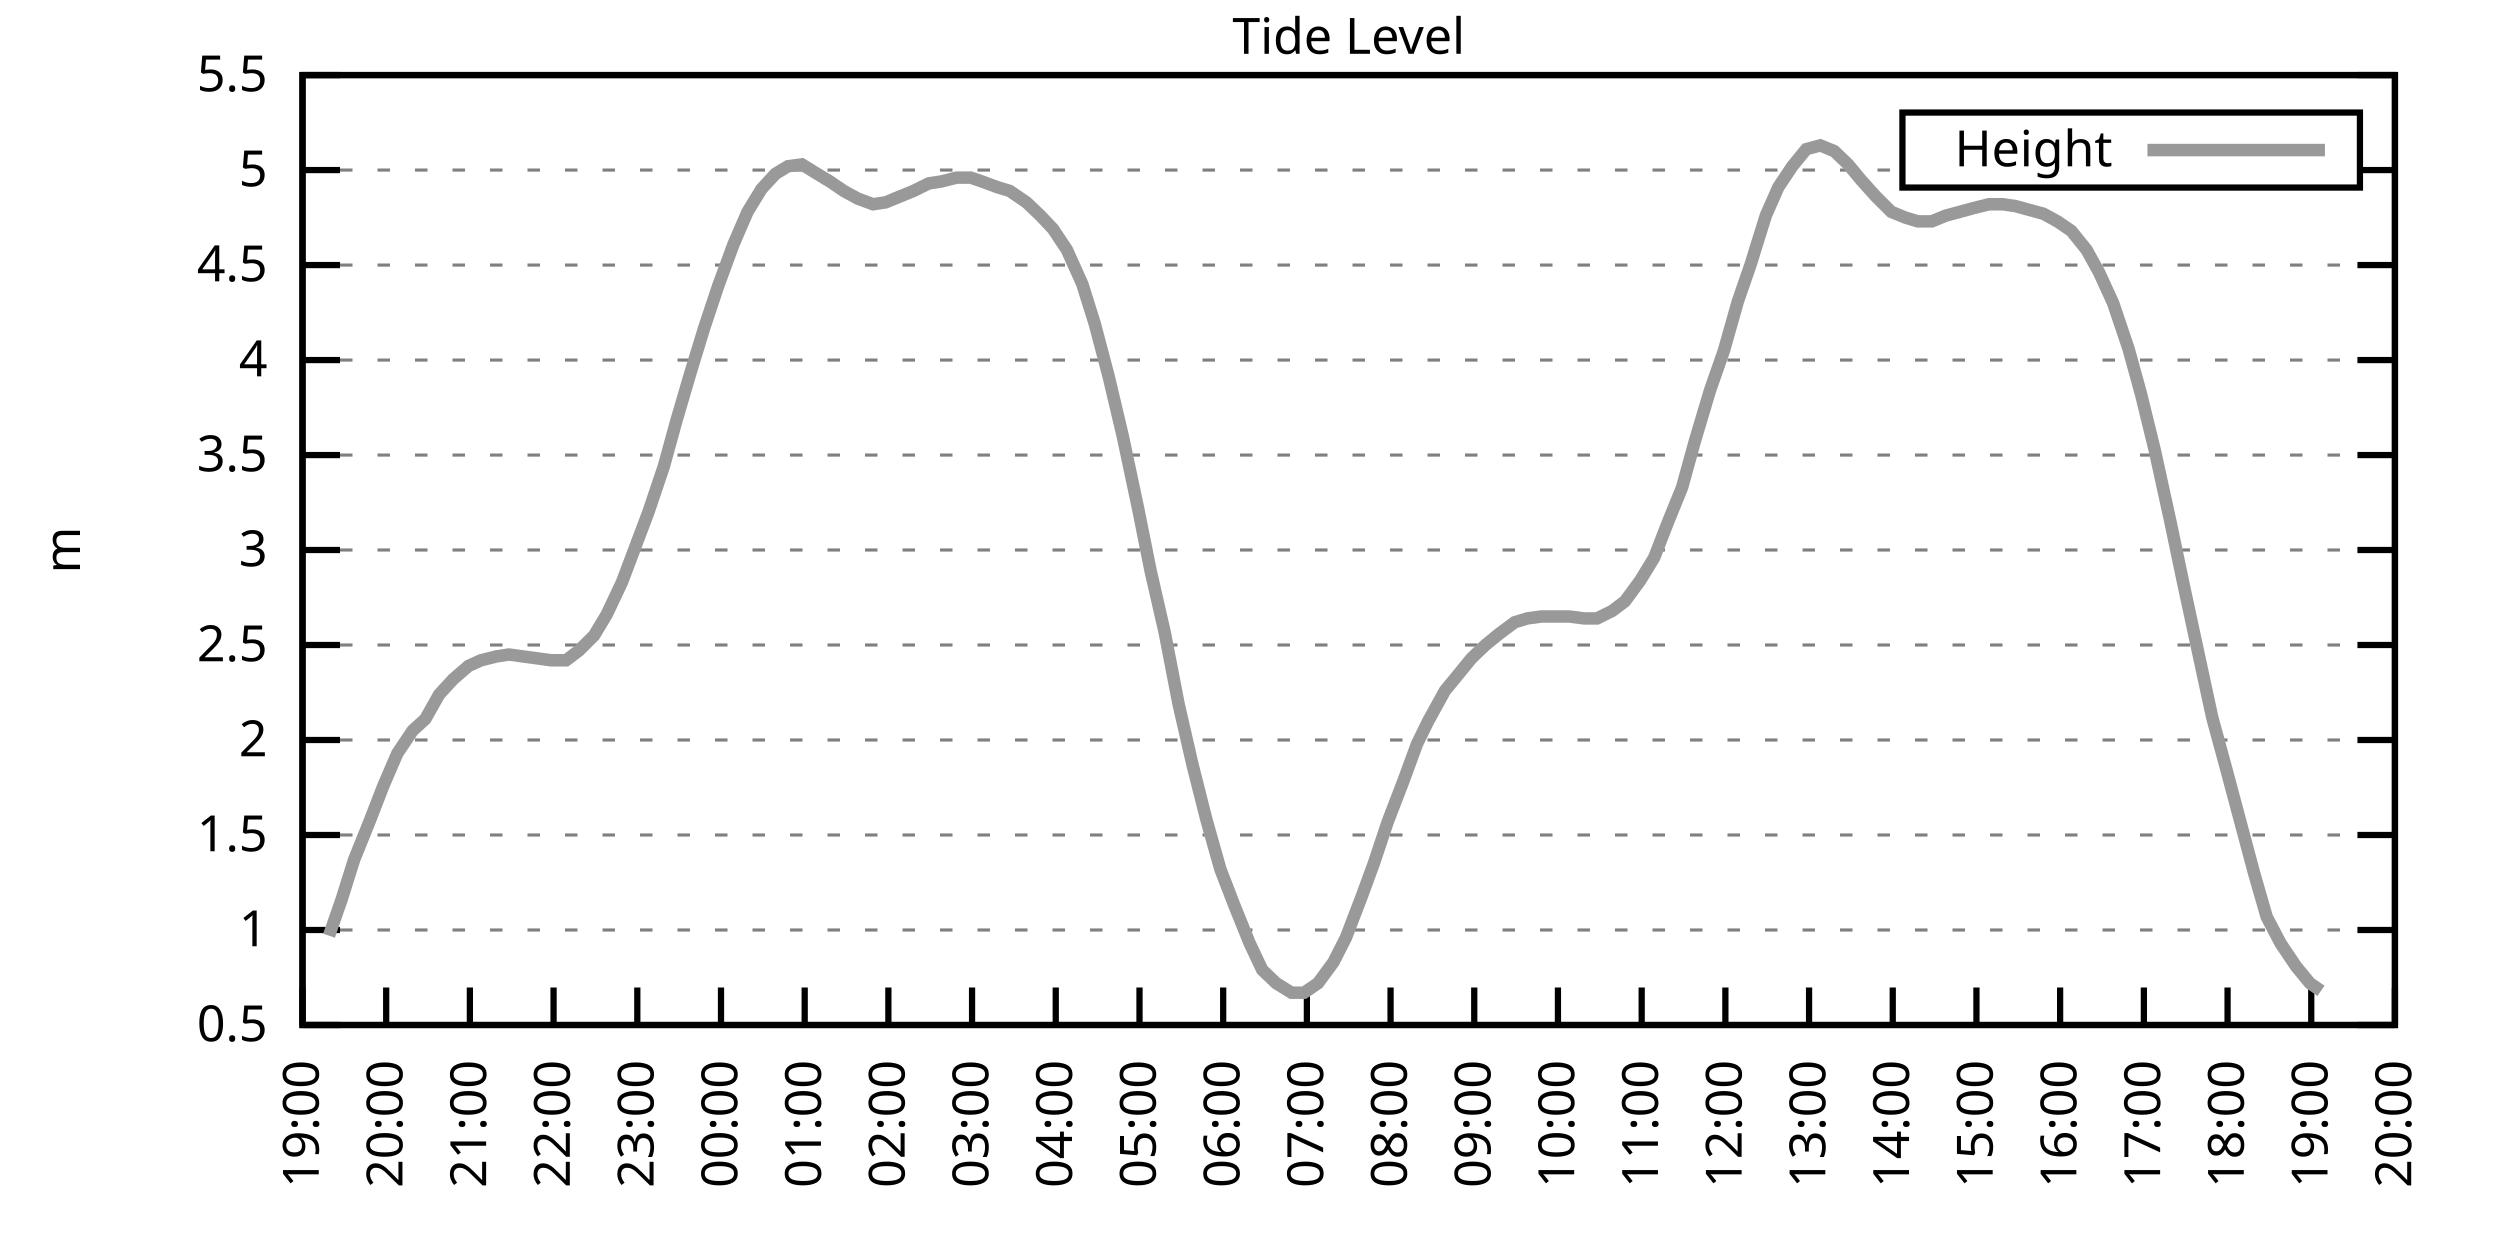
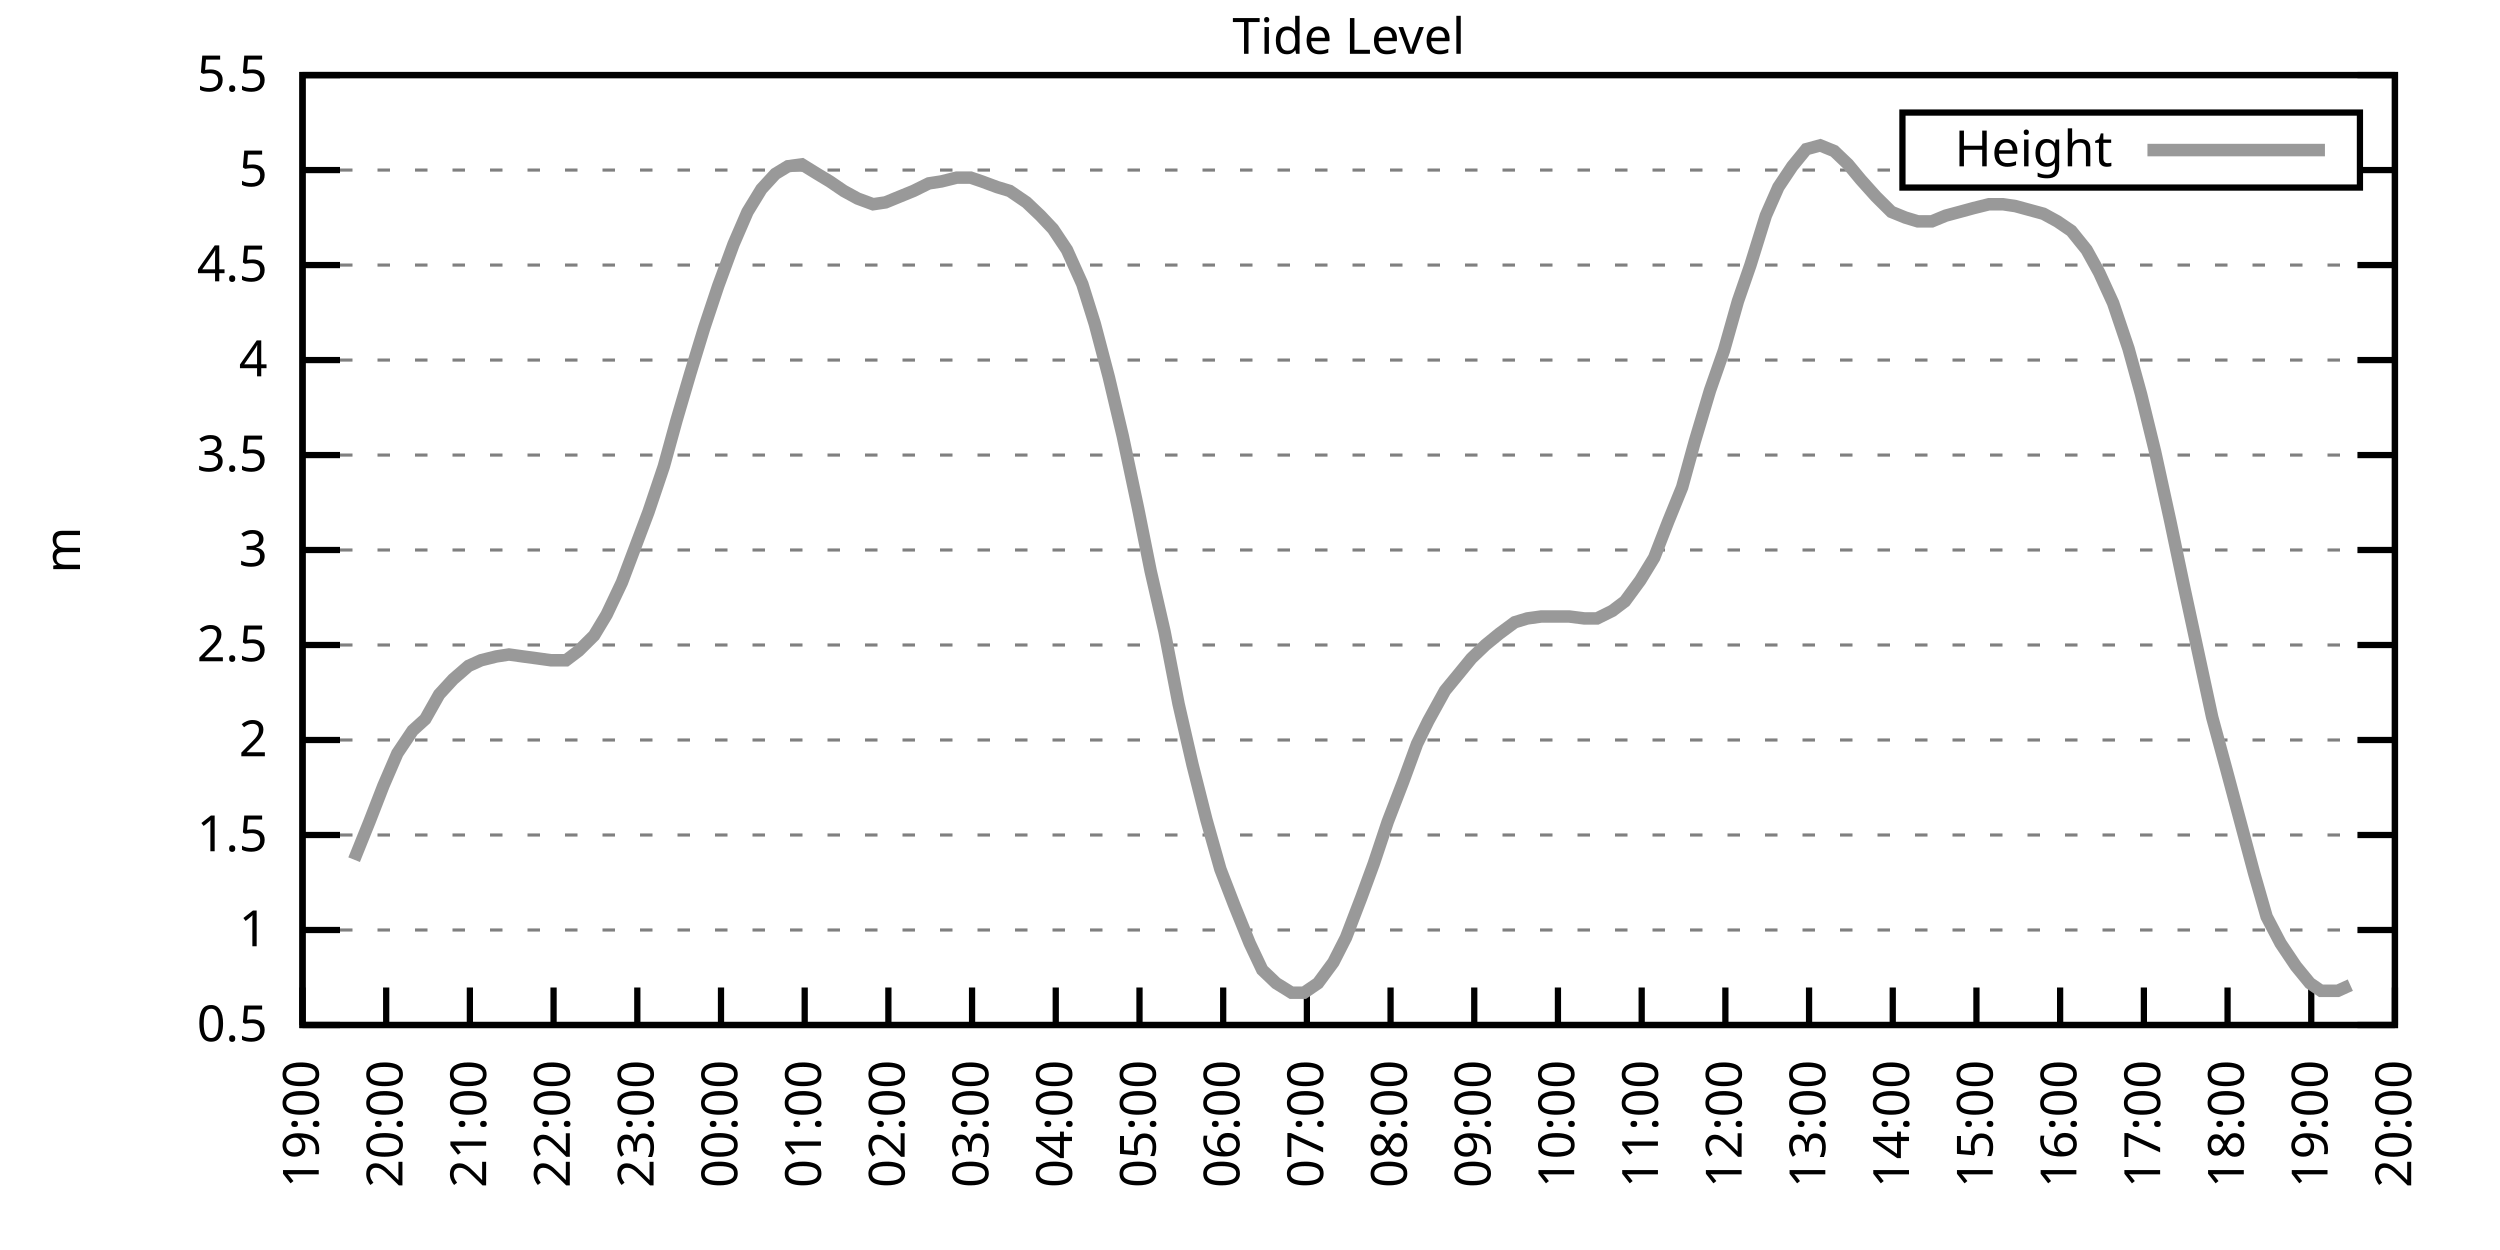
<svg xmlns="http://www.w3.org/2000/svg" xmlns:xlink="http://www.w3.org/1999/xlink" width="400" height="200" viewBox="0 0 400 200">
  <g id="gnuplot_canvas">
    <rect x="0" y="0" width="400" height="200" fill="none" />
    <defs>
      <circle id="gpDot" r="0.5" stroke-width="0.5" stroke="currentColor" />
      <path id="gpPt0" stroke-width="0.333" stroke="currentColor" d="M-1,0 h2 M0,-1 v2" />
      <path id="gpPt1" stroke-width="0.333" stroke="currentColor" d="M-1,-1 L1,1 M1,-1 L-1,1" />
      <path id="gpPt2" stroke-width="0.333" stroke="currentColor" d="M-1,0 L1,0 M0,-1 L0,1 M-1,-1 L1,1 M-1,1 L1,-1" />
      <rect id="gpPt3" stroke-width="0.333" stroke="currentColor" x="-1" y="-1" width="2" height="2" />
      <rect id="gpPt4" stroke-width="0.333" stroke="currentColor" fill="currentColor" x="-1" y="-1" width="2" height="2" />
      <circle id="gpPt5" stroke-width="0.333" stroke="currentColor" cx="0" cy="0" r="1" />
      <use xlink:href="#gpPt5" id="gpPt6" fill="currentColor" stroke="none" />
      <path id="gpPt7" stroke-width="0.333" stroke="currentColor" d="M0,-1.33 L-1.33,0.67 L1.33,0.67 z" />
      <use xlink:href="#gpPt7" id="gpPt8" fill="currentColor" stroke="none" />
      <use xlink:href="#gpPt7" id="gpPt9" stroke="currentColor" transform="rotate(180)" />
      <use xlink:href="#gpPt9" id="gpPt10" fill="currentColor" stroke="none" />
      <use xlink:href="#gpPt3" id="gpPt11" stroke="currentColor" transform="rotate(45)" />
      <use xlink:href="#gpPt11" id="gpPt12" fill="currentColor" stroke="none" />
      <path id="gpPt13" stroke-width="0.333" stroke="currentColor" d="M0,1.330 L1.265,0.411 L0.782,-1.067 L-0.782,-1.076 L-1.265,0.411 z" />
      <use xlink:href="#gpPt13" id="gpPt14" fill="currentColor" stroke="none" />
      <filter id="textbox" filterUnits="objectBoundingBox" x="0" y="0" height="1" width="1">
        <feFlood flood-color="white" flood-opacity="1" result="bgnd" />
        <feComposite in="SourceGraphic" in2="bgnd" operator="atop" />
      </filter>
      <filter id="greybox" filterUnits="objectBoundingBox" x="0" y="0" height="1" width="1">
        <feFlood flood-color="lightgrey" flood-opacity="1" result="grey" />
        <feComposite in="SourceGraphic" in2="grey" operator="atop" />
      </filter>
    </defs>
    <g fill="none" color="white" stroke="currentColor" stroke-width="1.00" stroke-linecap="butt" stroke-linejoin="miter">
</g>
    <g fill="none" color="black" stroke="currentColor" stroke-width="1.00" stroke-linecap="butt" stroke-linejoin="miter">
      <g stroke="none" shape-rendering="crispEdges">
        <polygon fill="rgb(255, 255, 255)" points="48.40,164.00 383.18,164.00 383.18,12.02 48.40,12.02 " />
      </g>
    </g>
    <g fill="none" color="black" stroke="currentColor" stroke-width="1.00" stroke-linecap="butt" stroke-linejoin="miter">
</g>
    <g fill="none" color="black" stroke="black" stroke-width="0.50" stroke-linecap="butt" stroke-linejoin="miter">
</g>
    <g fill="none" color="gray" stroke="currentColor" stroke-width="0.50" stroke-linecap="butt" stroke-linejoin="miter">
      <path stroke="gray" stroke-dasharray="2,4" class="gridline" d="M48.40,164.00 L383.19,164.00  " />
    </g>
    <g fill="none" color="gray" stroke="gray" stroke-width="1.00" stroke-linecap="butt" stroke-linejoin="miter">
</g>
    <g fill="none" color="black" stroke="currentColor" stroke-width="1.00" stroke-linecap="butt" stroke-linejoin="miter">
      <path stroke="black" d="M48.40,164.00 L54.40,164.00 M383.19,164.00 L377.19,164.00  " />
      <g transform="translate(42.80,166.60)" stroke="none" fill="black" font-family="Sans" font-size="8.00" text-anchor="end">
        <text>
          <tspan font-family="Sans"> 0.5</tspan>
        </text>
      </g>
    </g>
    <g fill="none" color="black" stroke="currentColor" stroke-width="1.00" stroke-linecap="butt" stroke-linejoin="miter">
</g>
    <g fill="none" color="black" stroke="black" stroke-width="0.50" stroke-linecap="butt" stroke-linejoin="miter">
</g>
    <g fill="none" color="gray" stroke="currentColor" stroke-width="0.50" stroke-linecap="butt" stroke-linejoin="miter">
      <path stroke="gray" stroke-dasharray="2,4" class="gridline" d="M48.40,148.80 L383.19,148.80  " />
    </g>
    <g fill="none" color="gray" stroke="gray" stroke-width="1.00" stroke-linecap="butt" stroke-linejoin="miter">
</g>
    <g fill="none" color="black" stroke="currentColor" stroke-width="1.00" stroke-linecap="butt" stroke-linejoin="miter">
      <path stroke="black" d="M48.40,148.80 L54.40,148.80 M383.19,148.80 L377.19,148.80  " />
      <g transform="translate(42.80,151.40)" stroke="none" fill="black" font-family="Sans" font-size="8.00" text-anchor="end">
        <text>
          <tspan font-family="Sans"> 1</tspan>
        </text>
      </g>
    </g>
    <g fill="none" color="black" stroke="currentColor" stroke-width="1.00" stroke-linecap="butt" stroke-linejoin="miter">
</g>
    <g fill="none" color="black" stroke="black" stroke-width="0.50" stroke-linecap="butt" stroke-linejoin="miter">
</g>
    <g fill="none" color="gray" stroke="currentColor" stroke-width="0.50" stroke-linecap="butt" stroke-linejoin="miter">
      <path stroke="gray" stroke-dasharray="2,4" class="gridline" d="M48.40,133.60 L383.19,133.60  " />
    </g>
    <g fill="none" color="gray" stroke="gray" stroke-width="1.00" stroke-linecap="butt" stroke-linejoin="miter">
</g>
    <g fill="none" color="black" stroke="currentColor" stroke-width="1.00" stroke-linecap="butt" stroke-linejoin="miter">
      <path stroke="black" d="M48.40,133.60 L54.40,133.60 M383.19,133.60 L377.19,133.60  " />
      <g transform="translate(42.80,136.20)" stroke="none" fill="black" font-family="Sans" font-size="8.00" text-anchor="end">
        <text>
          <tspan font-family="Sans"> 1.5</tspan>
        </text>
      </g>
    </g>
    <g fill="none" color="black" stroke="currentColor" stroke-width="1.00" stroke-linecap="butt" stroke-linejoin="miter">
</g>
    <g fill="none" color="black" stroke="black" stroke-width="0.50" stroke-linecap="butt" stroke-linejoin="miter">
</g>
    <g fill="none" color="gray" stroke="currentColor" stroke-width="0.50" stroke-linecap="butt" stroke-linejoin="miter">
      <path stroke="gray" stroke-dasharray="2,4" class="gridline" d="M48.40,118.40 L383.19,118.40  " />
    </g>
    <g fill="none" color="gray" stroke="gray" stroke-width="1.00" stroke-linecap="butt" stroke-linejoin="miter">
</g>
    <g fill="none" color="black" stroke="currentColor" stroke-width="1.00" stroke-linecap="butt" stroke-linejoin="miter">
      <path stroke="black" d="M48.40,118.40 L54.40,118.40 M383.19,118.40 L377.19,118.40  " />
      <g transform="translate(42.80,121.00)" stroke="none" fill="black" font-family="Sans" font-size="8.00" text-anchor="end">
        <text>
          <tspan font-family="Sans"> 2</tspan>
        </text>
      </g>
    </g>
    <g fill="none" color="black" stroke="currentColor" stroke-width="1.00" stroke-linecap="butt" stroke-linejoin="miter">
</g>
    <g fill="none" color="black" stroke="black" stroke-width="0.50" stroke-linecap="butt" stroke-linejoin="miter">
</g>
    <g fill="none" color="gray" stroke="currentColor" stroke-width="0.50" stroke-linecap="butt" stroke-linejoin="miter">
      <path stroke="gray" stroke-dasharray="2,4" class="gridline" d="M48.40,103.20 L383.19,103.20  " />
    </g>
    <g fill="none" color="gray" stroke="gray" stroke-width="1.00" stroke-linecap="butt" stroke-linejoin="miter">
</g>
    <g fill="none" color="black" stroke="currentColor" stroke-width="1.00" stroke-linecap="butt" stroke-linejoin="miter">
      <path stroke="black" d="M48.40,103.20 L54.40,103.20 M383.19,103.20 L377.19,103.20  " />
      <g transform="translate(42.80,105.80)" stroke="none" fill="black" font-family="Sans" font-size="8.00" text-anchor="end">
        <text>
          <tspan font-family="Sans"> 2.5</tspan>
        </text>
      </g>
    </g>
    <g fill="none" color="black" stroke="currentColor" stroke-width="1.00" stroke-linecap="butt" stroke-linejoin="miter">
</g>
    <g fill="none" color="black" stroke="black" stroke-width="0.50" stroke-linecap="butt" stroke-linejoin="miter">
</g>
    <g fill="none" color="gray" stroke="currentColor" stroke-width="0.50" stroke-linecap="butt" stroke-linejoin="miter">
      <path stroke="gray" stroke-dasharray="2,4" class="gridline" d="M48.40,88.00 L383.19,88.00  " />
    </g>
    <g fill="none" color="gray" stroke="gray" stroke-width="1.00" stroke-linecap="butt" stroke-linejoin="miter">
</g>
    <g fill="none" color="black" stroke="currentColor" stroke-width="1.00" stroke-linecap="butt" stroke-linejoin="miter">
      <path stroke="black" d="M48.40,88.00 L54.40,88.00 M383.19,88.00 L377.19,88.00  " />
      <g transform="translate(42.80,90.60)" stroke="none" fill="black" font-family="Sans" font-size="8.00" text-anchor="end">
        <text>
          <tspan font-family="Sans"> 3</tspan>
        </text>
      </g>
    </g>
    <g fill="none" color="black" stroke="currentColor" stroke-width="1.00" stroke-linecap="butt" stroke-linejoin="miter">
</g>
    <g fill="none" color="black" stroke="black" stroke-width="0.50" stroke-linecap="butt" stroke-linejoin="miter">
</g>
    <g fill="none" color="gray" stroke="currentColor" stroke-width="0.50" stroke-linecap="butt" stroke-linejoin="miter">
      <path stroke="gray" stroke-dasharray="2,4" class="gridline" d="M48.40,72.81 L383.19,72.81  " />
    </g>
    <g fill="none" color="gray" stroke="gray" stroke-width="1.00" stroke-linecap="butt" stroke-linejoin="miter">
</g>
    <g fill="none" color="black" stroke="currentColor" stroke-width="1.00" stroke-linecap="butt" stroke-linejoin="miter">
      <path stroke="black" d="M48.40,72.81 L54.40,72.81 M383.19,72.81 L377.19,72.81  " />
      <g transform="translate(42.80,75.41)" stroke="none" fill="black" font-family="Sans" font-size="8.00" text-anchor="end">
        <text>
          <tspan font-family="Sans"> 3.5</tspan>
        </text>
      </g>
    </g>
    <g fill="none" color="black" stroke="currentColor" stroke-width="1.00" stroke-linecap="butt" stroke-linejoin="miter">
</g>
    <g fill="none" color="black" stroke="black" stroke-width="0.50" stroke-linecap="butt" stroke-linejoin="miter">
</g>
    <g fill="none" color="gray" stroke="currentColor" stroke-width="0.50" stroke-linecap="butt" stroke-linejoin="miter">
      <path stroke="gray" stroke-dasharray="2,4" class="gridline" d="M48.40,57.61 L383.19,57.61  " />
    </g>
    <g fill="none" color="gray" stroke="gray" stroke-width="1.00" stroke-linecap="butt" stroke-linejoin="miter">
</g>
    <g fill="none" color="black" stroke="currentColor" stroke-width="1.00" stroke-linecap="butt" stroke-linejoin="miter">
      <path stroke="black" d="M48.40,57.61 L54.40,57.61 M383.19,57.61 L377.19,57.61  " />
      <g transform="translate(42.80,60.21)" stroke="none" fill="black" font-family="Sans" font-size="8.00" text-anchor="end">
        <text>
          <tspan font-family="Sans"> 4</tspan>
        </text>
      </g>
    </g>
    <g fill="none" color="black" stroke="currentColor" stroke-width="1.00" stroke-linecap="butt" stroke-linejoin="miter">
</g>
    <g fill="none" color="black" stroke="black" stroke-width="0.50" stroke-linecap="butt" stroke-linejoin="miter">
</g>
    <g fill="none" color="gray" stroke="currentColor" stroke-width="0.50" stroke-linecap="butt" stroke-linejoin="miter">
      <path stroke="gray" stroke-dasharray="2,4" class="gridline" d="M48.40,42.41 L383.19,42.41  " />
    </g>
    <g fill="none" color="gray" stroke="gray" stroke-width="1.00" stroke-linecap="butt" stroke-linejoin="miter">
</g>
    <g fill="none" color="black" stroke="currentColor" stroke-width="1.00" stroke-linecap="butt" stroke-linejoin="miter">
      <path stroke="black" d="M48.40,42.41 L54.40,42.41 M383.19,42.41 L377.19,42.41  " />
      <g transform="translate(42.80,45.01)" stroke="none" fill="black" font-family="Sans" font-size="8.00" text-anchor="end">
        <text>
          <tspan font-family="Sans"> 4.5</tspan>
        </text>
      </g>
    </g>
    <g fill="none" color="black" stroke="currentColor" stroke-width="1.00" stroke-linecap="butt" stroke-linejoin="miter">
</g>
    <g fill="none" color="black" stroke="black" stroke-width="0.50" stroke-linecap="butt" stroke-linejoin="miter">
</g>
    <g fill="none" color="gray" stroke="currentColor" stroke-width="0.50" stroke-linecap="butt" stroke-linejoin="miter">
      <path stroke="gray" stroke-dasharray="2,4" class="gridline" d="M48.40,27.21 L304.39,27.21 M377.59,27.21 L383.19,27.21  " />
    </g>
    <g fill="none" color="gray" stroke="gray" stroke-width="1.00" stroke-linecap="butt" stroke-linejoin="miter">
</g>
    <g fill="none" color="black" stroke="currentColor" stroke-width="1.00" stroke-linecap="butt" stroke-linejoin="miter">
      <path stroke="black" d="M48.40,27.21 L54.40,27.21 M383.19,27.21 L377.19,27.21  " />
      <g transform="translate(42.80,29.81)" stroke="none" fill="black" font-family="Sans" font-size="8.00" text-anchor="end">
        <text>
          <tspan font-family="Sans"> 5</tspan>
        </text>
      </g>
    </g>
    <g fill="none" color="black" stroke="currentColor" stroke-width="1.00" stroke-linecap="butt" stroke-linejoin="miter">
</g>
    <g fill="none" color="black" stroke="black" stroke-width="0.50" stroke-linecap="butt" stroke-linejoin="miter">
</g>
    <g fill="none" color="gray" stroke="currentColor" stroke-width="0.50" stroke-linecap="butt" stroke-linejoin="miter">
      <path stroke="gray" stroke-dasharray="2,4" class="gridline" d="M48.40,12.01 L383.19,12.01  " />
    </g>
    <g fill="none" color="gray" stroke="gray" stroke-width="1.00" stroke-linecap="butt" stroke-linejoin="miter">
</g>
    <g fill="none" color="black" stroke="currentColor" stroke-width="1.00" stroke-linecap="butt" stroke-linejoin="miter">
      <path stroke="black" d="M48.40,12.01 L54.40,12.01 M383.19,12.01 L377.19,12.01  " />
      <g transform="translate(42.80,14.61)" stroke="none" fill="black" font-family="Sans" font-size="8.00" text-anchor="end">
        <text>
          <tspan font-family="Sans"> 5.5</tspan>
        </text>
      </g>
    </g>
    <g fill="none" color="black" stroke="currentColor" stroke-width="1.00" stroke-linecap="butt" stroke-linejoin="miter">
      <path stroke="black" d="M48.40,164.00 L48.40,158.00  " />
      <g transform="translate(51.00,169.60) rotate(270.00)" stroke="none" fill="black" font-family="Sans" font-size="8.00" text-anchor="end">
        <text>
          <tspan font-family="Sans">19:00</tspan>
        </text>
      </g>
    </g>
    <g fill="none" color="black" stroke="currentColor" stroke-width="1.00" stroke-linecap="butt" stroke-linejoin="miter">
      <path stroke="black" d="M61.79,164.00 L61.79,158.00  " />
      <g transform="translate(64.39,169.60) rotate(270.00)" stroke="none" fill="black" font-family="Sans" font-size="8.00" text-anchor="end">
        <text>
          <tspan font-family="Sans">20:00</tspan>
        </text>
      </g>
    </g>
    <g fill="none" color="black" stroke="currentColor" stroke-width="1.00" stroke-linecap="butt" stroke-linejoin="miter">
      <path stroke="black" d="M75.18,164.00 L75.18,158.00  " />
      <g transform="translate(77.78,169.60) rotate(270.00)" stroke="none" fill="black" font-family="Sans" font-size="8.00" text-anchor="end">
        <text>
          <tspan font-family="Sans">21:00</tspan>
        </text>
      </g>
    </g>
    <g fill="none" color="black" stroke="currentColor" stroke-width="1.00" stroke-linecap="butt" stroke-linejoin="miter">
      <path stroke="black" d="M88.57,164.00 L88.57,158.00  " />
      <g transform="translate(91.17,169.60) rotate(270.00)" stroke="none" fill="black" font-family="Sans" font-size="8.00" text-anchor="end">
        <text>
          <tspan font-family="Sans">22:00</tspan>
        </text>
      </g>
    </g>
    <g fill="none" color="black" stroke="currentColor" stroke-width="1.00" stroke-linecap="butt" stroke-linejoin="miter">
      <path stroke="black" d="M101.97,164.00 L101.97,158.00  " />
      <g transform="translate(104.57,169.60) rotate(270.00)" stroke="none" fill="black" font-family="Sans" font-size="8.00" text-anchor="end">
        <text>
          <tspan font-family="Sans">23:00</tspan>
        </text>
      </g>
    </g>
    <g fill="none" color="black" stroke="currentColor" stroke-width="1.00" stroke-linecap="butt" stroke-linejoin="miter">
      <path stroke="black" d="M115.36,164.00 L115.36,158.00  " />
      <g transform="translate(117.96,169.60) rotate(270.00)" stroke="none" fill="black" font-family="Sans" font-size="8.00" text-anchor="end">
        <text>
          <tspan font-family="Sans">00:00</tspan>
        </text>
      </g>
    </g>
    <g fill="none" color="black" stroke="currentColor" stroke-width="1.00" stroke-linecap="butt" stroke-linejoin="miter">
      <path stroke="black" d="M128.75,164.00 L128.75,158.00  " />
      <g transform="translate(131.35,169.60) rotate(270.00)" stroke="none" fill="black" font-family="Sans" font-size="8.00" text-anchor="end">
        <text>
          <tspan font-family="Sans">01:00</tspan>
        </text>
      </g>
    </g>
    <g fill="none" color="black" stroke="currentColor" stroke-width="1.00" stroke-linecap="butt" stroke-linejoin="miter">
      <path stroke="black" d="M142.14,164.00 L142.14,158.00  " />
      <g transform="translate(144.74,169.60) rotate(270.00)" stroke="none" fill="black" font-family="Sans" font-size="8.00" text-anchor="end">
        <text>
          <tspan font-family="Sans">02:00</tspan>
        </text>
      </g>
    </g>
    <g fill="none" color="black" stroke="currentColor" stroke-width="1.00" stroke-linecap="butt" stroke-linejoin="miter">
      <path stroke="black" d="M155.53,164.00 L155.53,158.00  " />
      <g transform="translate(158.13,169.60) rotate(270.00)" stroke="none" fill="black" font-family="Sans" font-size="8.00" text-anchor="end">
        <text>
          <tspan font-family="Sans">03:00</tspan>
        </text>
      </g>
    </g>
    <g fill="none" color="black" stroke="currentColor" stroke-width="1.00" stroke-linecap="butt" stroke-linejoin="miter">
      <path stroke="black" d="M168.92,164.00 L168.92,158.00  " />
      <g transform="translate(171.52,169.60) rotate(270.00)" stroke="none" fill="black" font-family="Sans" font-size="8.00" text-anchor="end">
        <text>
          <tspan font-family="Sans">04:00</tspan>
        </text>
      </g>
    </g>
    <g fill="none" color="black" stroke="currentColor" stroke-width="1.00" stroke-linecap="butt" stroke-linejoin="miter">
      <path stroke="black" d="M182.32,164.00 L182.32,158.00  " />
      <g transform="translate(184.92,169.60) rotate(270.00)" stroke="none" fill="black" font-family="Sans" font-size="8.00" text-anchor="end">
        <text>
          <tspan font-family="Sans">05:00</tspan>
        </text>
      </g>
    </g>
    <g fill="none" color="black" stroke="currentColor" stroke-width="1.00" stroke-linecap="butt" stroke-linejoin="miter">
      <path stroke="black" d="M195.71,164.00 L195.71,158.00  " />
      <g transform="translate(198.31,169.60) rotate(270.00)" stroke="none" fill="black" font-family="Sans" font-size="8.00" text-anchor="end">
        <text>
          <tspan font-family="Sans">06:00</tspan>
        </text>
      </g>
    </g>
    <g fill="none" color="black" stroke="currentColor" stroke-width="1.00" stroke-linecap="butt" stroke-linejoin="miter">
      <path stroke="black" d="M209.10,164.00 L209.10,158.00  " />
      <g transform="translate(211.70,169.60) rotate(270.00)" stroke="none" fill="black" font-family="Sans" font-size="8.00" text-anchor="end">
        <text>
          <tspan font-family="Sans">07:00</tspan>
        </text>
      </g>
    </g>
    <g fill="none" color="black" stroke="currentColor" stroke-width="1.00" stroke-linecap="butt" stroke-linejoin="miter">
      <path stroke="black" d="M222.49,164.00 L222.49,158.00  " />
      <g transform="translate(225.09,169.60) rotate(270.00)" stroke="none" fill="black" font-family="Sans" font-size="8.00" text-anchor="end">
        <text>
          <tspan font-family="Sans">08:00</tspan>
        </text>
      </g>
    </g>
    <g fill="none" color="black" stroke="currentColor" stroke-width="1.00" stroke-linecap="butt" stroke-linejoin="miter">
      <path stroke="black" d="M235.88,164.00 L235.88,158.00  " />
      <g transform="translate(238.48,169.60) rotate(270.00)" stroke="none" fill="black" font-family="Sans" font-size="8.00" text-anchor="end">
        <text>
          <tspan font-family="Sans">09:00</tspan>
        </text>
      </g>
    </g>
    <g fill="none" color="black" stroke="currentColor" stroke-width="1.00" stroke-linecap="butt" stroke-linejoin="miter">
      <path stroke="black" d="M249.27,164.00 L249.27,158.00  " />
      <g transform="translate(251.87,169.60) rotate(270.00)" stroke="none" fill="black" font-family="Sans" font-size="8.00" text-anchor="end">
        <text>
          <tspan font-family="Sans">10:00</tspan>
        </text>
      </g>
    </g>
    <g fill="none" color="black" stroke="currentColor" stroke-width="1.00" stroke-linecap="butt" stroke-linejoin="miter">
      <path stroke="black" d="M262.67,164.00 L262.67,158.00  " />
      <g transform="translate(265.27,169.60) rotate(270.00)" stroke="none" fill="black" font-family="Sans" font-size="8.00" text-anchor="end">
        <text>
          <tspan font-family="Sans">11:00</tspan>
        </text>
      </g>
    </g>
    <g fill="none" color="black" stroke="currentColor" stroke-width="1.00" stroke-linecap="butt" stroke-linejoin="miter">
      <path stroke="black" d="M276.06,164.00 L276.06,158.00  " />
      <g transform="translate(278.66,169.60) rotate(270.00)" stroke="none" fill="black" font-family="Sans" font-size="8.00" text-anchor="end">
        <text>
          <tspan font-family="Sans">12:00</tspan>
        </text>
      </g>
    </g>
    <g fill="none" color="black" stroke="currentColor" stroke-width="1.00" stroke-linecap="butt" stroke-linejoin="miter">
      <path stroke="black" d="M289.45,164.00 L289.45,158.00  " />
      <g transform="translate(292.05,169.60) rotate(270.00)" stroke="none" fill="black" font-family="Sans" font-size="8.00" text-anchor="end">
        <text>
          <tspan font-family="Sans">13:00</tspan>
        </text>
      </g>
    </g>
    <g fill="none" color="black" stroke="currentColor" stroke-width="1.00" stroke-linecap="butt" stroke-linejoin="miter">
      <path stroke="black" d="M302.84,164.00 L302.84,158.00  " />
      <g transform="translate(305.44,169.60) rotate(270.00)" stroke="none" fill="black" font-family="Sans" font-size="8.00" text-anchor="end">
        <text>
          <tspan font-family="Sans">14:00</tspan>
        </text>
      </g>
    </g>
    <g fill="none" color="black" stroke="currentColor" stroke-width="1.00" stroke-linecap="butt" stroke-linejoin="miter">
      <path stroke="black" d="M316.23,164.00 L316.23,158.00  " />
      <g transform="translate(318.83,169.60) rotate(270.00)" stroke="none" fill="black" font-family="Sans" font-size="8.00" text-anchor="end">
        <text>
          <tspan font-family="Sans">15:00</tspan>
        </text>
      </g>
    </g>
    <g fill="none" color="black" stroke="currentColor" stroke-width="1.00" stroke-linecap="butt" stroke-linejoin="miter">
      <path stroke="black" d="M329.62,164.00 L329.62,158.00  " />
      <g transform="translate(332.22,169.60) rotate(270.00)" stroke="none" fill="black" font-family="Sans" font-size="8.00" text-anchor="end">
        <text>
          <tspan font-family="Sans">16:00</tspan>
        </text>
      </g>
    </g>
    <g fill="none" color="black" stroke="currentColor" stroke-width="1.00" stroke-linecap="butt" stroke-linejoin="miter">
      <path stroke="black" d="M343.02,164.00 L343.02,158.00  " />
      <g transform="translate(345.62,169.60) rotate(270.00)" stroke="none" fill="black" font-family="Sans" font-size="8.00" text-anchor="end">
        <text>
          <tspan font-family="Sans">17:00</tspan>
        </text>
      </g>
    </g>
    <g fill="none" color="black" stroke="currentColor" stroke-width="1.00" stroke-linecap="butt" stroke-linejoin="miter">
      <path stroke="black" d="M356.41,164.00 L356.41,158.00  " />
      <g transform="translate(359.01,169.60) rotate(270.00)" stroke="none" fill="black" font-family="Sans" font-size="8.00" text-anchor="end">
        <text>
          <tspan font-family="Sans">18:00</tspan>
        </text>
      </g>
    </g>
    <g fill="none" color="black" stroke="currentColor" stroke-width="1.00" stroke-linecap="butt" stroke-linejoin="miter">
      <path stroke="black" d="M369.80,164.00 L369.80,158.00  " />
      <g transform="translate(372.40,169.60) rotate(270.00)" stroke="none" fill="black" font-family="Sans" font-size="8.00" text-anchor="end">
        <text>
          <tspan font-family="Sans">19:00</tspan>
        </text>
      </g>
    </g>
    <g fill="none" color="black" stroke="currentColor" stroke-width="1.00" stroke-linecap="butt" stroke-linejoin="miter">
      <path stroke="black" d="M383.19,164.00 L383.19,158.00  " />
      <g transform="translate(385.79,169.60) rotate(270.00)" stroke="none" fill="black" font-family="Sans" font-size="8.00" text-anchor="end">
        <text>
          <tspan font-family="Sans">20:00</tspan>
        </text>
      </g>
    </g>
    <g fill="none" color="black" stroke="currentColor" stroke-width="1.00" stroke-linecap="butt" stroke-linejoin="miter">
</g>
    <g fill="none" color="black" stroke="currentColor" stroke-width="1.00" stroke-linecap="butt" stroke-linejoin="miter">
      <path stroke="black" d="M48.40,12.01 L48.40,164.00 L383.19,164.00 L383.19,12.01 L48.40,12.01 Z  " />
    </g>
    <g fill="none" color="black" stroke="currentColor" stroke-width="1.00" stroke-linecap="butt" stroke-linejoin="miter">
</g>
    <g fill="none" color="black" stroke="currentColor" stroke-width="1.00" stroke-linecap="butt" stroke-linejoin="miter">
      <path stroke="black" d="M304.39,30.01 L304.39,18.01 L377.59,18.01 L377.59,30.01 L304.39,30.01 Z  " />
    </g>
    <g id="Tide_level_plot_1">
      <g fill="none" color="white" stroke="black" stroke-width="2.00" stroke-linecap="butt" stroke-linejoin="miter">
</g>
      <g fill="none" color="black" stroke="currentColor" stroke-width="2.00" stroke-linecap="butt" stroke-linejoin="miter">
        <g transform="translate(337.99,26.61)" stroke="none" fill="black" font-family="Sans" font-size="8.00" text-anchor="end">
          <text>
            <tspan font-family="Sans">Height</tspan>
          </text>
        </g>
      </g>
      <g fill="none" color="black" stroke="currentColor" stroke-width="2.00" stroke-linecap="butt" stroke-linejoin="miter">
-         <path stroke="rgb(153, 153, 153)" d="M343.59,24.01 L371.99,24.01 M52.64,149.71 L54.65,143.94 L56.66,137.55 L59.11,131.47 L61.35,125.70 L63.58,120.53   L66.03,116.88 L68.04,115.06 L70.27,111.11 L72.50,108.68 L74.96,106.55 L76.97,105.64 L79.42,105.03 L81.43,104.72   L83.66,105.03 L85.90,105.33 L88.13,105.64 L90.58,105.64 L92.59,104.12 L95.05,101.68 L97.06,98.34 L99.51,93.17   L103.75,81.93 L106.21,74.63 L108.22,67.33 L110.45,59.73 L112.68,52.44 L114.91,45.75 L117.37,39.06 L119.60,33.90   L121.83,30.25 L124.06,27.82 L126.07,26.60 L128.30,26.30 L130.76,27.82 L132.77,29.03 L135.00,30.55 L137.23,31.77   L139.69,32.68 L141.69,32.38 L143.93,31.46 L146.16,30.55 L148.61,29.34 L150.62,29.03 L153.08,28.42 L155.31,28.42   L157.10,29.03 L159.55,29.94 L161.56,30.55 L164.24,32.38 L166.47,34.50 L168.48,36.63 L170.71,39.98 L173.17,45.45   L175.17,51.83 L177.41,60.34 L179.64,69.77 L182.09,81.32 L184.10,91.35 L186.33,101.08 L188.57,112.63 L190.80,122.35   L193.03,131.17 L195.26,139.07 L197.49,144.85 L199.95,150.93 L201.96,155.18 L204.19,157.31 L206.64,158.83 L208.65,158.83   L210.88,157.31 L213.34,153.97 L215.35,150.02 L217.80,143.63 L219.81,138.16 L222.04,131.47 L224.50,125.09 L226.73,119.01   L228.52,115.36 L231.20,110.50 L233.20,108.07 L235.44,105.33 L237.67,103.20 L239.90,101.38 L242.36,99.56 L244.36,98.95   L246.60,98.64 L248.83,98.64 L251.06,98.64 L253.51,98.95 L255.52,98.95 L257.98,97.73 L259.99,96.21 L262.44,92.87   L264.67,89.22 L266.91,83.45 L269.14,77.97 L271.15,70.68 L273.60,62.47 L275.83,56.09 L278.07,48.18 L280.07,42.41   L282.53,34.50 L284.54,29.94 L286.77,26.60 L289.00,23.87 L291.23,23.26 L293.47,24.17 L295.70,26.30 L297.71,28.73   L300.16,31.46 L302.62,33.90 L304.85,34.81 L306.86,35.42 L309.09,35.42 L311.32,34.50 L313.55,33.90 L315.79,33.29   L318.24,32.68 L320.47,32.68 L322.48,32.98 L324.71,33.59 L326.95,34.20 L329.18,35.42 L331.41,36.94 L333.86,39.98   L335.87,43.62 L338.10,48.49 L340.56,55.78 L342.57,63.08 L344.80,72.20 L347.26,83.45 L349.49,94.08 L351.72,104.42   L353.95,114.76 L356.18,122.96 L360.65,139.68 L362.66,146.67 L364.89,150.93 L367.34,154.58 L369.58,157.31 L371.36,158.53    " />
+         <path stroke="rgb(153, 153, 153)" d="M343.59,24.01 L371.99,24.01 M56.66,137.55 L59.11,131.47 L61.35,125.70 L63.58,120.53 L66.03,116.88 L68.04,115.06   L70.27,111.11 L72.50,108.68 L74.96,106.55 L76.97,105.64 L79.42,105.03 L81.43,104.72 L83.66,105.03 L85.90,105.33   L88.13,105.64 L90.58,105.64 L92.59,104.12 L95.05,101.68 L97.06,98.34 L99.51,93.17 L103.75,81.93 L106.21,74.63   L108.22,67.33 L110.45,59.73 L112.68,52.44 L114.91,45.75 L117.37,39.06 L119.60,33.90 L121.83,30.25 L124.06,27.82   L126.07,26.60 L128.30,26.30 L130.76,27.82 L132.77,29.03 L135.00,30.55 L137.23,31.77 L139.69,32.68 L141.69,32.38   L143.93,31.46 L146.16,30.55 L148.61,29.34 L150.62,29.03 L153.08,28.42 L155.31,28.42 L157.10,29.03 L159.55,29.94   L161.56,30.55 L164.24,32.38 L166.47,34.50 L168.48,36.63 L170.71,39.98 L173.17,45.45 L175.17,51.83 L177.41,60.34   L179.64,69.77 L182.09,81.32 L184.10,91.35 L186.33,101.08 L188.57,112.63 L190.80,122.35 L193.03,131.17 L195.26,139.07   L197.49,144.85 L199.95,150.93 L201.96,155.18 L204.19,157.31 L206.64,158.83 L208.65,158.83 L210.88,157.31 L213.34,153.97   L215.35,150.02 L217.80,143.63 L219.81,138.16 L222.04,131.47 L224.50,125.09 L226.73,119.01 L228.52,115.36 L231.20,110.50   L233.20,108.07 L235.44,105.33 L237.67,103.20 L239.90,101.38 L242.36,99.56 L244.36,98.95 L246.60,98.64 L248.83,98.64   L251.06,98.64 L253.51,98.95 L255.52,98.95 L257.98,97.73 L259.99,96.21 L262.44,92.87 L264.67,89.22 L266.91,83.45   L269.14,77.97 L271.15,70.68 L273.60,62.47 L275.83,56.09 L278.07,48.18 L280.07,42.41 L282.53,34.50 L284.54,29.94   L286.77,26.60 L289.00,23.87 L291.23,23.26 L293.47,24.17 L295.70,26.30 L297.71,28.73 L300.16,31.46 L302.62,33.90   L304.85,34.81 L306.86,35.42 L309.09,35.42 L311.32,34.50 L313.55,33.90 L315.79,33.29 L318.24,32.68 L320.47,32.68   L322.48,32.98 L324.71,33.59 L326.95,34.20 L329.18,35.42 L331.41,36.94 L333.86,39.98 L335.87,43.62 L338.10,48.49   L340.56,55.78 L342.57,63.08 L344.80,72.20 L347.26,83.45 L349.49,94.08 L351.72,104.42 L353.95,114.76 L356.18,122.96   L360.65,139.68 L362.66,146.67 L364.89,150.93 L367.34,154.58 L369.58,157.31 L371.36,158.53 L374.04,158.53 L376.05,157.62    " />
      </g>
    </g>
    <g fill="none" color="black" stroke="currentColor" stroke-width="2.00" stroke-linecap="butt" stroke-linejoin="miter">
</g>
    <g fill="none" color="black" stroke="black" stroke-width="1.00" stroke-linecap="butt" stroke-linejoin="miter">
</g>
    <g fill="none" color="black" stroke="currentColor" stroke-width="1.00" stroke-linecap="butt" stroke-linejoin="miter">
      <path stroke="black" d="M48.40,12.01 L48.40,164.00 L383.19,164.00 L383.19,12.01 L48.40,12.01 Z  " />
      <g transform="translate(12.80,88.01) rotate(270.00)" stroke="none" fill="black" font-family="Sans" font-size="8.00" text-anchor="middle">
        <text>
          <tspan font-family="Sans">m</tspan>
        </text>
      </g>
    </g>
    <g fill="none" color="black" stroke="currentColor" stroke-width="1.00" stroke-linecap="butt" stroke-linejoin="miter">
</g>
    <g fill="none" color="black" stroke="currentColor" stroke-width="1.00" stroke-linecap="butt" stroke-linejoin="miter">
      <g transform="translate(215.79,8.61)" stroke="none" fill="black" font-family="Sans" font-size="8.00" text-anchor="middle">
        <text>
          <tspan font-family="Sans">Tide Level</tspan>
        </text>
      </g>
    </g>
    <g fill="none" color="black" stroke="currentColor" stroke-width="1.00" stroke-linecap="butt" stroke-linejoin="miter">
</g>
  </g>
</svg>
